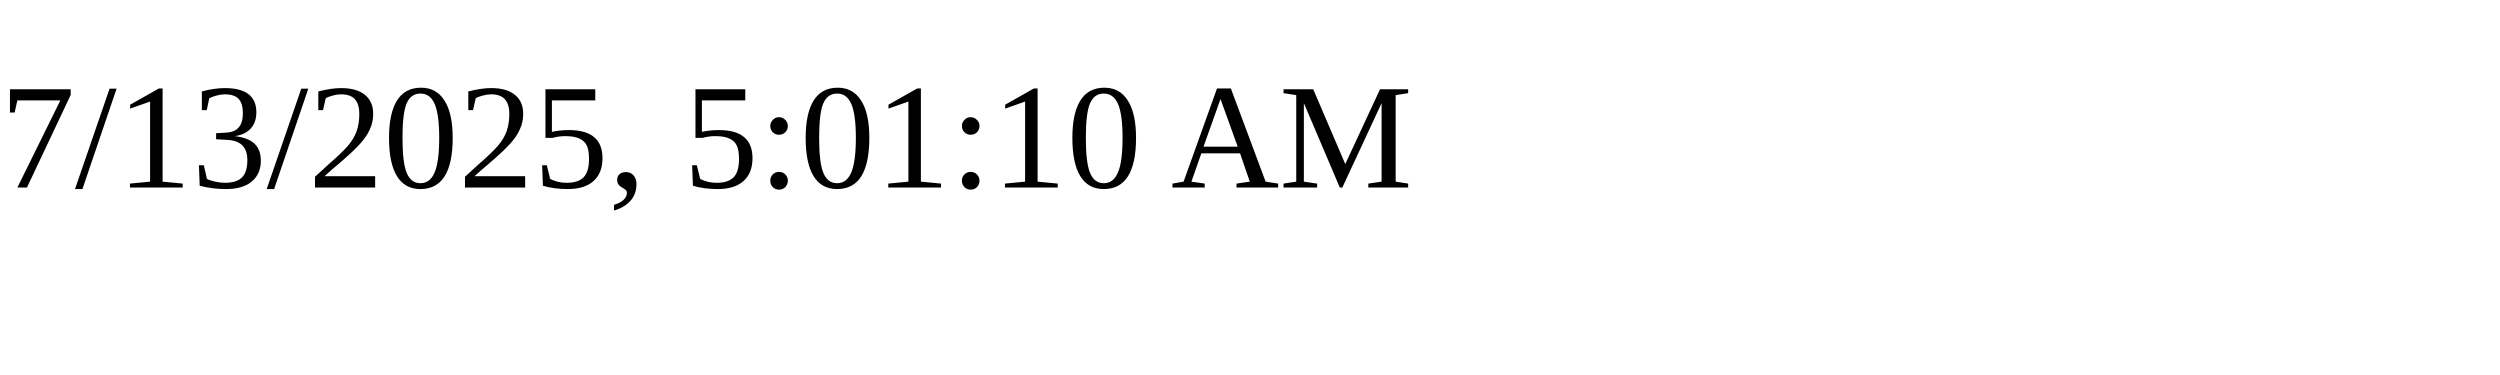
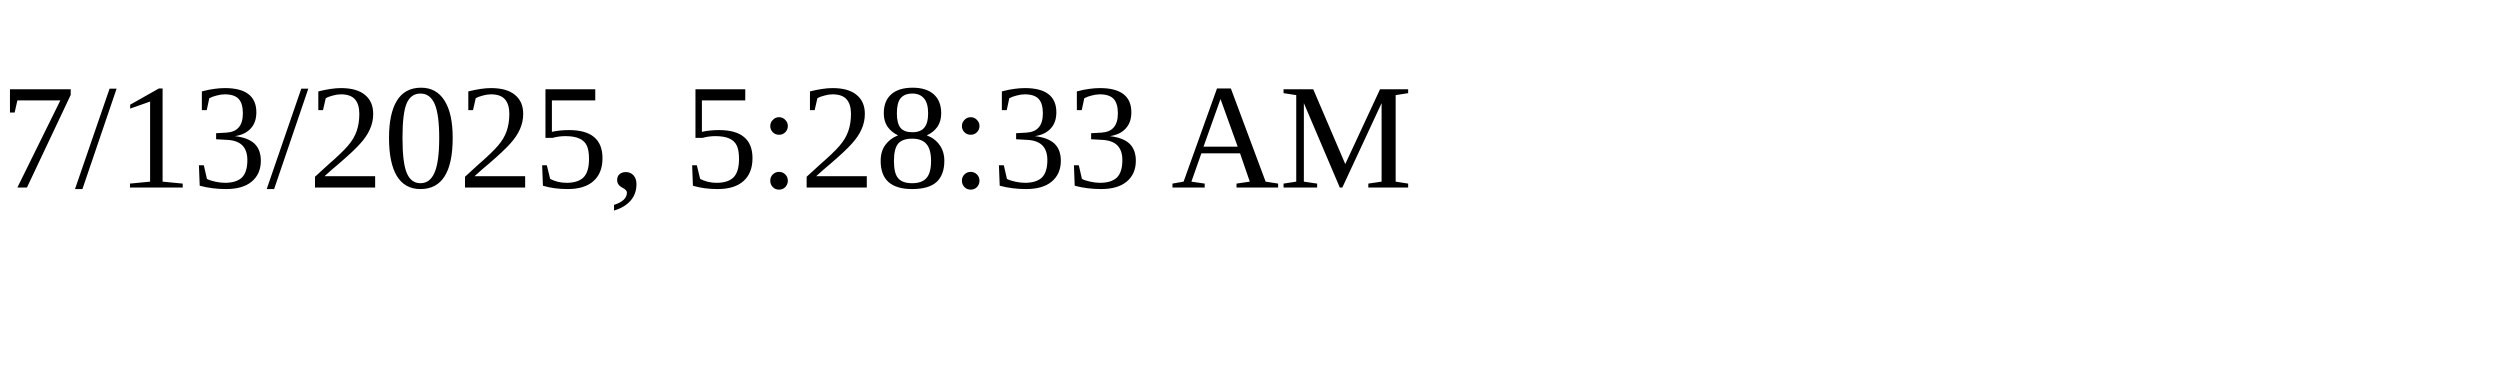
<svg xmlns="http://www.w3.org/2000/svg" height="30" width="200">
-   <text x="0" y="15">7/13/2025, 5:01:10 AM</text>
+   <text x="0" y="15">7/13/2025, 5:28:33 AM</text>
</svg>
